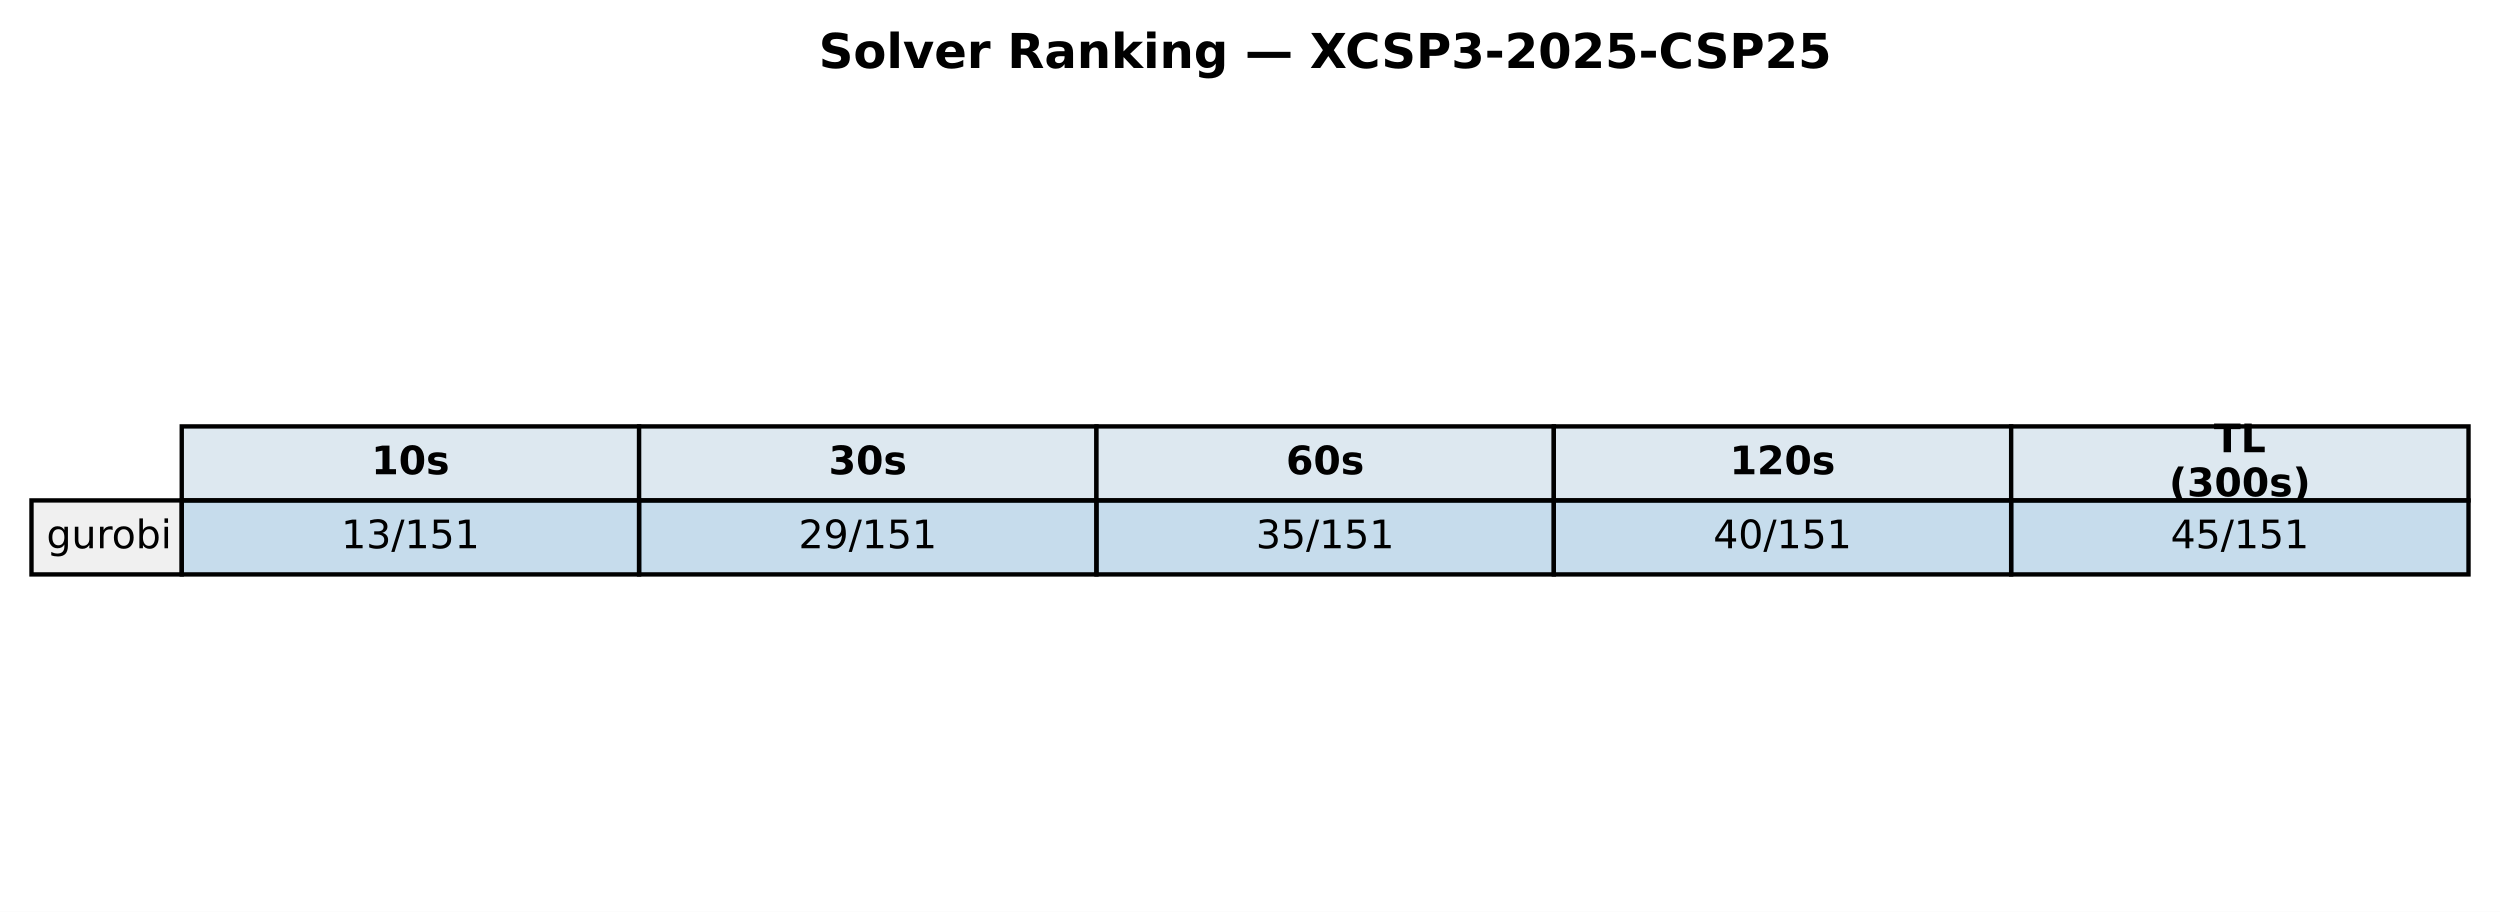
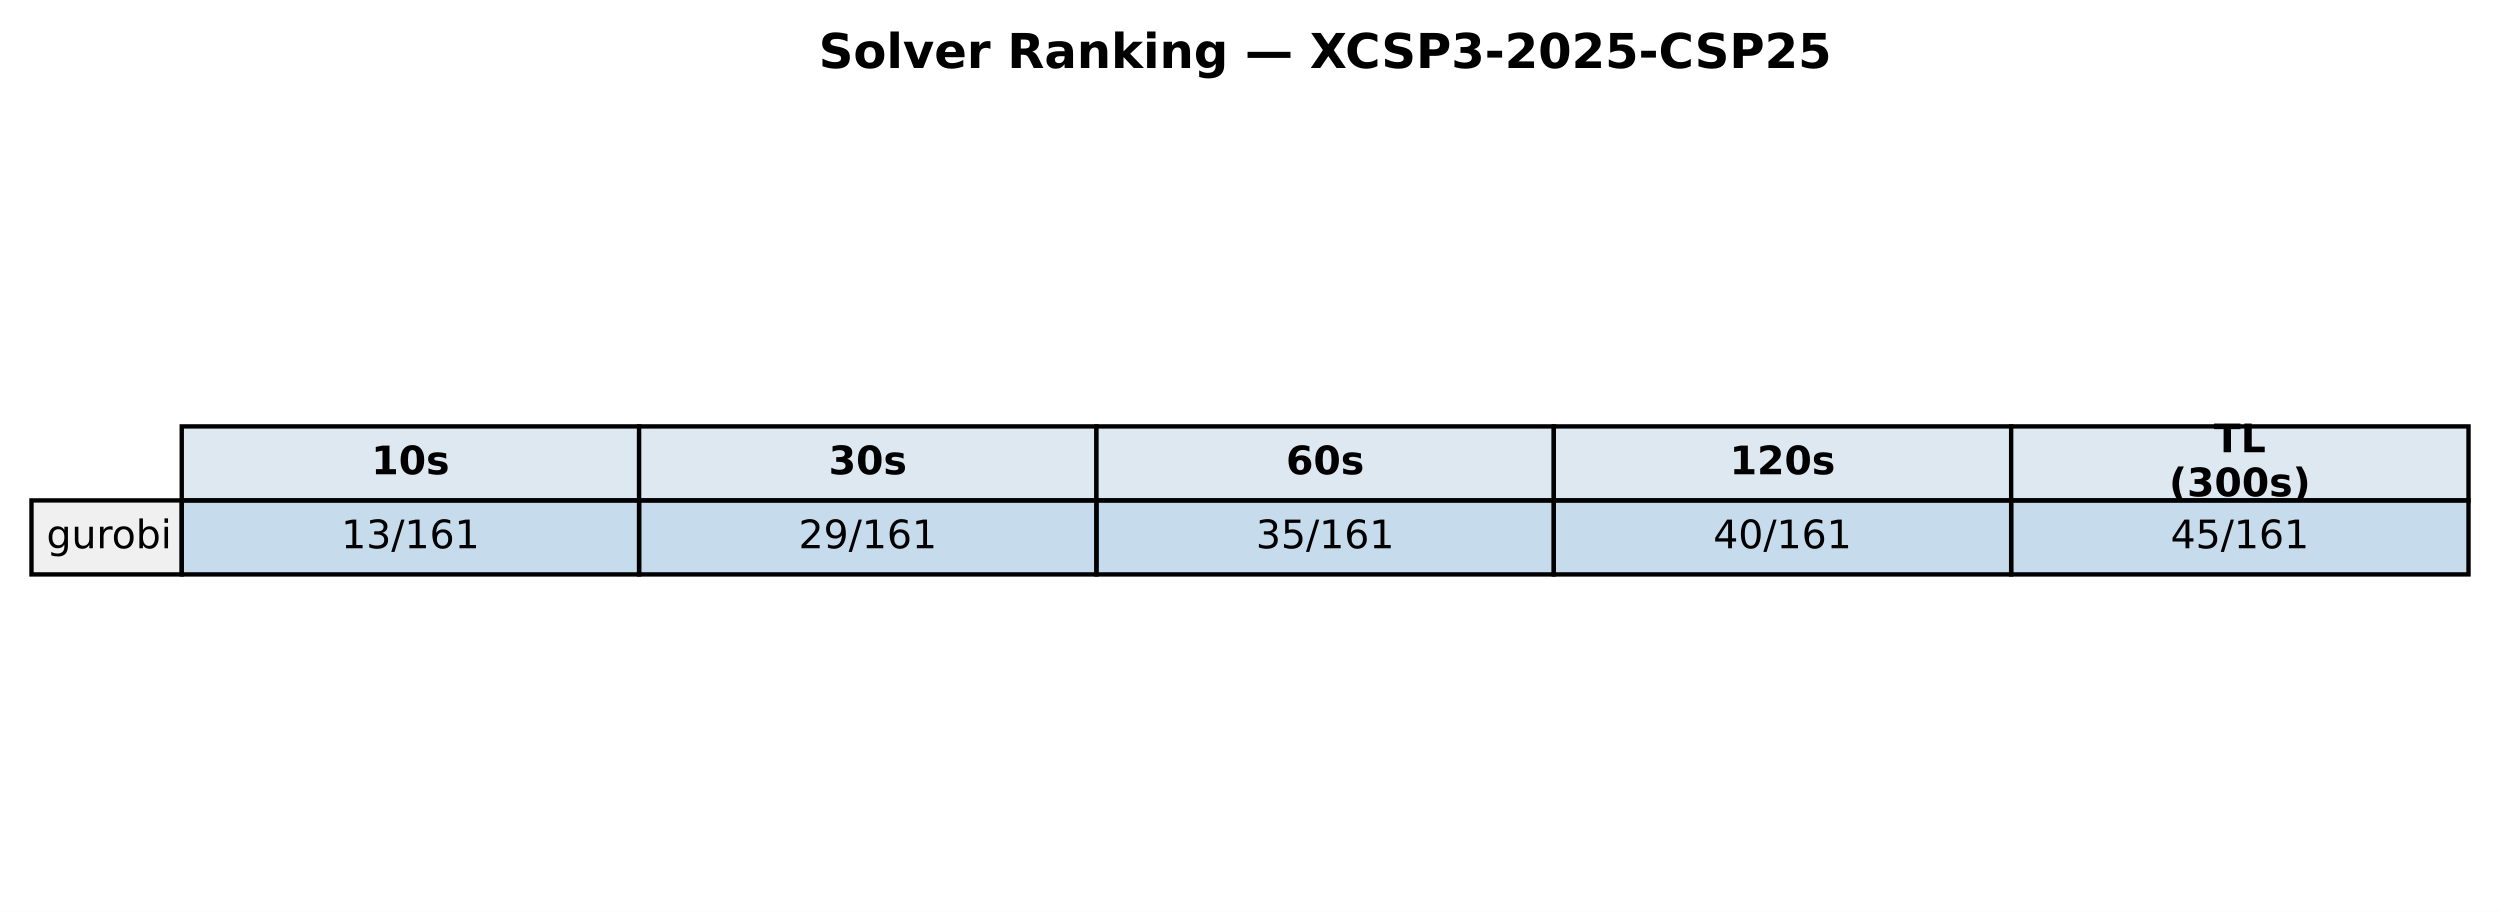
<svg xmlns="http://www.w3.org/2000/svg" xmlns:xlink="http://www.w3.org/1999/xlink" width="571.72pt" height="208.518pt" viewBox="0 0 571.72 208.518" version="1.1">
  <defs>
    <style type="text/css">*{stroke-linejoin: round; stroke-linecap: butt}</style>
  </defs>
  <g id="figure_1">
    <g id="patch_1">
      <path d="M 0 208.518  L 571.72 208.518  L 571.72 0  L 0 0  z " style="fill: #ffffff" />
    </g>
    <g id="axes_1">
      <g id="table_1">
        <g id="patch_2">
          <path d="M 41.563 114.438  L 146.154 114.438  L 146.154 97.514  L 41.563 97.514  z " style="fill: #dde8f0; stroke: #000000; stroke-linejoin: miter" />
        </g>
        <g id="text_1">
          <g transform="translate(84.91809 108.4594) scale(0.09 -0.09)">
            <defs>
              <path id="DejaVuSans-Bold-31" d="M 750 831  L 1813 831  L 1813 3847  L 722 3622  L 722 4441  L 1806 4666  L 2950 4666  L 2950 831  L 4013 831  L 4013 0  L 750 0  L 750 831  z " transform="scale(0.015625)" />
              <path id="DejaVuSans-Bold-30" d="M 2944 2338  Q 2944 3213 2780 3570  Q 2616 3928 2228 3928  Q 1841 3928 1675 3570  Q 1509 3213 1509 2338  Q 1509 1453 1675 1090  Q 1841 728 2228 728  Q 2613 728 2778 1090  Q 2944 1453 2944 2338  z M 4147 2328  Q 4147 1169 3647 539  Q 3147 -91 2228 -91  Q 1306 -91 806 539  Q 306 1169 306 2328  Q 306 3491 806 4120  Q 1306 4750 2228 4750  Q 3147 4750 3647 4120  Q 4147 3491 4147 2328  z " transform="scale(0.015625)" />
              <path id="DejaVuSans-Bold-73" d="M 3272 3391  L 3272 2541  Q 2913 2691 2578 2766  Q 2244 2841 1947 2841  Q 1628 2841 1473 2761  Q 1319 2681 1319 2516  Q 1319 2381 1436 2309  Q 1553 2238 1856 2203  L 2053 2175  Q 2913 2066 3209 1816  Q 3506 1566 3506 1031  Q 3506 472 3093 190  Q 2681 -91 1863 -91  Q 1516 -91 1145 -36  Q 775 19 384 128  L 384 978  Q 719 816 1070 734  Q 1422 653 1784 653  Q 2113 653 2278 743  Q 2444 834 2444 1013  Q 2444 1163 2330 1236  Q 2216 1309 1875 1350  L 1678 1375  Q 931 1469 631 1722  Q 331 1975 331 2491  Q 331 3047 712 3315  Q 1094 3584 1881 3584  Q 2191 3584 2531 3537  Q 2872 3491 3272 3391  z " transform="scale(0.015625)" />
            </defs>
            <use xlink:href="#DejaVuSans-Bold-31" />
            <use xlink:href="#DejaVuSans-Bold-30" transform="translate(69.58008 0)" />
            <use xlink:href="#DejaVuSans-Bold-73" transform="translate(139.1602 0)" />
          </g>
        </g>
        <g id="patch_3">
          <path d="M 146.154 114.438  L 250.746 114.438  L 250.746 97.514  L 146.154 97.514  z " style="fill: #dde8f0; stroke: #000000; stroke-linejoin: miter" />
        </g>
        <g id="text_2">
          <g transform="translate(189.5096 108.4594) scale(0.09 -0.09)">
            <defs>
              <path id="DejaVuSans-Bold-33" d="M 2981 2516  Q 3453 2394 3698 2092  Q 3944 1791 3944 1325  Q 3944 631 3412 270  Q 2881 -91 1863 -91  Q 1503 -91 1142 -33  Q 781 25 428 141  L 428 1069  Q 766 900 1098 814  Q 1431 728 1753 728  Q 2231 728 2486 893  Q 2741 1059 2741 1369  Q 2741 1688 2480 1852  Q 2219 2016 1709 2016  L 1228 2016  L 1228 2791  L 1734 2791  Q 2188 2791 2409 2933  Q 2631 3075 2631 3366  Q 2631 3634 2415 3781  Q 2200 3928 1806 3928  Q 1516 3928 1219 3862  Q 922 3797 628 3669  L 628 4550  Q 984 4650 1334 4700  Q 1684 4750 2022 4750  Q 2931 4750 3382 4451  Q 3834 4153 3834 3553  Q 3834 3144 3618 2883  Q 3403 2622 2981 2516  z " transform="scale(0.015625)" />
            </defs>
            <use xlink:href="#DejaVuSans-Bold-33" />
            <use xlink:href="#DejaVuSans-Bold-30" transform="translate(69.58008 0)" />
            <use xlink:href="#DejaVuSans-Bold-73" transform="translate(139.1602 0)" />
          </g>
        </g>
        <g id="patch_4">
          <path d="M 250.746 114.438  L 355.337 114.438  L 355.337 97.514  L 250.746 97.514  z " style="fill: #dde8f0; stroke: #000000; stroke-linejoin: miter" />
        </g>
        <g id="text_3">
          <g transform="translate(294.1011 108.4594) scale(0.09 -0.09)">
            <defs>
              <path id="DejaVuSans-Bold-36" d="M 2316 2303  Q 2000 2303 1842 2098  Q 1684 1894 1684 1484  Q 1684 1075 1842 870  Q 2000 666 2316 666  Q 2634 666 2792 870  Q 2950 1075 2950 1484  Q 2950 1894 2792 2098  Q 2634 2303 2316 2303  z M 3803 4544  L 3803 3681  Q 3506 3822 3243 3889  Q 2981 3956 2731 3956  Q 2194 3956 1894 3657  Q 1594 3359 1544 2772  Q 1750 2925 1990 3001  Q 2231 3078 2516 3078  Q 3231 3078 3670 2659  Q 4109 2241 4109 1563  Q 4109 813 3618 361  Q 3128 -91 2303 -91  Q 1394 -91 895 523  Q 397 1138 397 2266  Q 397 3422 980 4083  Q 1563 4744 2578 4744  Q 2900 4744 3203 4694  Q 3506 4644 3803 4544  z " transform="scale(0.015625)" />
            </defs>
            <use xlink:href="#DejaVuSans-Bold-36" />
            <use xlink:href="#DejaVuSans-Bold-30" transform="translate(69.58008 0)" />
            <use xlink:href="#DejaVuSans-Bold-73" transform="translate(139.1602 0)" />
          </g>
        </g>
        <g id="patch_5">
          <path d="M 355.337 114.438  L 459.929 114.438  L 459.929 97.514  L 355.337 97.514  z " style="fill: #dde8f0; stroke: #000000; stroke-linejoin: miter" />
        </g>
        <g id="text_4">
          <g transform="translate(395.5616 108.4594) scale(0.09 -0.09)">
            <defs>
              <path id="DejaVuSans-Bold-32" d="M 1844 884  L 3897 884  L 3897 0  L 506 0  L 506 884  L 2209 2388  Q 2438 2594 2547 2791  Q 2656 2988 2656 3200  Q 2656 3528 2436 3728  Q 2216 3928 1850 3928  Q 1569 3928 1234 3808  Q 900 3688 519 3450  L 519 4475  Q 925 4609 1322 4679  Q 1719 4750 2100 4750  Q 2938 4750 3402 4381  Q 3866 4013 3866 3353  Q 3866 2972 3669 2642  Q 3472 2313 2841 1759  L 1844 884  z " transform="scale(0.015625)" />
            </defs>
            <use xlink:href="#DejaVuSans-Bold-31" />
            <use xlink:href="#DejaVuSans-Bold-32" transform="translate(69.58008 0)" />
            <use xlink:href="#DejaVuSans-Bold-30" transform="translate(139.1602 0)" />
            <use xlink:href="#DejaVuSans-Bold-73" transform="translate(208.7402 0)" />
          </g>
        </g>
        <g id="patch_6">
          <path d="M 459.929 114.438  L 564.52 114.438  L 564.52 97.514  L 459.929 97.514  z " style="fill: #dde8f0; stroke: #000000; stroke-linejoin: miter" />
        </g>
        <g id="text_5">
          <g transform="translate(506.2872 103.4204) scale(0.09 -0.09)">
            <defs>
              <path id="DejaVuSans-Bold-54" d="M 31 4666  L 4331 4666  L 4331 3756  L 2784 3756  L 2784 0  L 1581 0  L 1581 3756  L 31 3756  L 31 4666  z " transform="scale(0.015625)" />
              <path id="DejaVuSans-Bold-4c" d="M 588 4666  L 1791 4666  L 1791 909  L 3903 909  L 3903 0  L 588 0  L 588 4666  z " transform="scale(0.015625)" />
            </defs>
            <use xlink:href="#DejaVuSans-Bold-54" />
            <use xlink:href="#DejaVuSans-Bold-4c" transform="translate(68.21289 0)" />
          </g>
          <g transform="translate(496.0399 113.4984) scale(0.09 -0.09)">
            <defs>
              <path id="DejaVuSans-Bold-28" d="M 2413 -844  L 1484 -844  Q 1006 -72 778 623  Q 550 1319 550 2003  Q 550 2688 779 3389  Q 1009 4091 1484 4856  L 2413 4856  Q 2013 4116 1813 3408  Q 1613 2700 1613 2009  Q 1613 1319 1811 609  Q 2009 -100 2413 -844  z " transform="scale(0.015625)" />
              <path id="DejaVuSans-Bold-29" d="M 513 -844  Q 913 -100 1113 609  Q 1313 1319 1313 2009  Q 1313 2700 1113 3408  Q 913 4116 513 4856  L 1441 4856  Q 1916 4091 2145 3389  Q 2375 2688 2375 2003  Q 2375 1319 2147 623  Q 1919 -72 1441 -844  L 513 -844  z " transform="scale(0.015625)" />
            </defs>
            <use xlink:href="#DejaVuSans-Bold-28" />
            <use xlink:href="#DejaVuSans-Bold-33" transform="translate(45.70312 0)" />
            <use xlink:href="#DejaVuSans-Bold-30" transform="translate(115.2832 0)" />
            <use xlink:href="#DejaVuSans-Bold-30" transform="translate(184.8633 0)" />
            <use xlink:href="#DejaVuSans-Bold-73" transform="translate(254.4434 0)" />
            <use xlink:href="#DejaVuSans-Bold-29" transform="translate(313.9648 0)" />
          </g>
        </g>
        <g id="patch_7">
          <path d="M 7.2 131.363  L 41.563 131.363  L 41.563 114.438  L 7.2 114.438  z " style="fill: #f0f0f0; stroke: #000000; stroke-linejoin: miter" />
        </g>
        <g id="text_6">
          <g transform="translate(10.63626 125.3841) scale(0.09 -0.09)">
            <defs>
              <path id="DejaVuSans-67" d="M 2906 1791  Q 2906 2416 2648 2759  Q 2391 3103 1925 3103  Q 1463 3103 1205 2759  Q 947 2416 947 1791  Q 947 1169 1205 825  Q 1463 481 1925 481  Q 2391 481 2648 825  Q 2906 1169 2906 1791  z M 3481 434  Q 3481 -459 3084 -895  Q 2688 -1331 1869 -1331  Q 1566 -1331 1297 -1286  Q 1028 -1241 775 -1147  L 775 -588  Q 1028 -725 1275 -790  Q 1522 -856 1778 -856  Q 2344 -856 2625 -561  Q 2906 -266 2906 331  L 2906 616  Q 2728 306 2450 153  Q 2172 0 1784 0  Q 1141 0 747 490  Q 353 981 353 1791  Q 353 2603 747 3093  Q 1141 3584 1784 3584  Q 2172 3584 2450 3431  Q 2728 3278 2906 2969  L 2906 3500  L 3481 3500  L 3481 434  z " transform="scale(0.015625)" />
              <path id="DejaVuSans-75" d="M 544 1381  L 544 3500  L 1119 3500  L 1119 1403  Q 1119 906 1312 657  Q 1506 409 1894 409  Q 2359 409 2629 706  Q 2900 1003 2900 1516  L 2900 3500  L 3475 3500  L 3475 0  L 2900 0  L 2900 538  Q 2691 219 2414 64  Q 2138 -91 1772 -91  Q 1169 -91 856 284  Q 544 659 544 1381  z M 1991 3584  L 1991 3584  z " transform="scale(0.015625)" />
              <path id="DejaVuSans-72" d="M 2631 2963  Q 2534 3019 2420 3045  Q 2306 3072 2169 3072  Q 1681 3072 1420 2755  Q 1159 2438 1159 1844  L 1159 0  L 581 0  L 581 3500  L 1159 3500  L 1159 2956  Q 1341 3275 1631 3429  Q 1922 3584 2338 3584  Q 2397 3584 2469 3576  Q 2541 3569 2628 3553  L 2631 2963  z " transform="scale(0.015625)" />
              <path id="DejaVuSans-6f" d="M 1959 3097  Q 1497 3097 1228 2736  Q 959 2375 959 1747  Q 959 1119 1226 758  Q 1494 397 1959 397  Q 2419 397 2687 759  Q 2956 1122 2956 1747  Q 2956 2369 2687 2733  Q 2419 3097 1959 3097  z M 1959 3584  Q 2709 3584 3137 3096  Q 3566 2609 3566 1747  Q 3566 888 3137 398  Q 2709 -91 1959 -91  Q 1206 -91 779 398  Q 353 888 353 1747  Q 353 2609 779 3096  Q 1206 3584 1959 3584  z " transform="scale(0.015625)" />
              <path id="DejaVuSans-62" d="M 3116 1747  Q 3116 2381 2855 2742  Q 2594 3103 2138 3103  Q 1681 3103 1420 2742  Q 1159 2381 1159 1747  Q 1159 1113 1420 752  Q 1681 391 2138 391  Q 2594 391 2855 752  Q 3116 1113 3116 1747  z M 1159 2969  Q 1341 3281 1617 3432  Q 1894 3584 2278 3584  Q 2916 3584 3314 3078  Q 3713 2572 3713 1747  Q 3713 922 3314 415  Q 2916 -91 2278 -91  Q 1894 -91 1617 61  Q 1341 213 1159 525  L 1159 0  L 581 0  L 581 4863  L 1159 4863  L 1159 2969  z " transform="scale(0.015625)" />
              <path id="DejaVuSans-69" d="M 603 3500  L 1178 3500  L 1178 0  L 603 0  L 603 3500  z M 603 4863  L 1178 4863  L 1178 4134  L 603 4134  L 603 4863  z " transform="scale(0.015625)" />
            </defs>
            <use xlink:href="#DejaVuSans-67" />
            <use xlink:href="#DejaVuSans-75" transform="translate(63.47656 0)" />
            <use xlink:href="#DejaVuSans-72" transform="translate(126.8555 0)" />
            <use xlink:href="#DejaVuSans-6f" transform="translate(165.7188 0)" />
            <use xlink:href="#DejaVuSans-62" transform="translate(226.9004 0)" />
            <use xlink:href="#DejaVuSans-69" transform="translate(290.377 0)" />
          </g>
        </g>
        <g id="patch_8">
          <path d="M 41.563 131.363  L 146.154 131.363  L 146.154 114.438  L 41.563 114.438  z " style="fill: #1f77b4; fill-opacity: 0.25; stroke: #000000; stroke-linejoin: miter" />
        </g>
        <g id="text_7">
          <g transform="translate(78.02676 125.3841) scale(0.09 -0.09)">
            <defs>
              <path id="DejaVuSans-31" d="M 794 531  L 1825 531  L 1825 4091  L 703 3866  L 703 4441  L 1819 4666  L 2450 4666  L 2450 531  L 3481 531  L 3481 0  L 794 0  L 794 531  z " transform="scale(0.015625)" />
              <path id="DejaVuSans-33" d="M 2597 2516  Q 3050 2419 3304 2112  Q 3559 1806 3559 1356  Q 3559 666 3084 287  Q 2609 -91 1734 -91  Q 1441 -91 1130 -33  Q 819 25 488 141  L 488 750  Q 750 597 1062 519  Q 1375 441 1716 441  Q 2309 441 2620 675  Q 2931 909 2931 1356  Q 2931 1769 2642 2001  Q 2353 2234 1838 2234  L 1294 2234  L 1294 2753  L 1863 2753  Q 2328 2753 2575 2939  Q 2822 3125 2822 3475  Q 2822 3834 2567 4026  Q 2313 4219 1838 4219  Q 1578 4219 1281 4162  Q 984 4106 628 3988  L 628 4550  Q 988 4650 1302 4700  Q 1616 4750 1894 4750  Q 2613 4750 3031 4423  Q 3450 4097 3450 3541  Q 3450 3153 3228 2886  Q 3006 2619 2597 2516  z " transform="scale(0.015625)" />
              <path id="DejaVuSans-2f" d="M 1625 4666  L 2156 4666  L 531 -594  L 0 -594  L 1625 4666  z " transform="scale(0.015625)" />
-               <path id="DejaVuSans-35" d="M 691 4666  L 3169 4666  L 3169 4134  L 1269 4134  L 1269 2991  Q 1406 3038 1543 3061  Q 1681 3084 1819 3084  Q 2600 3084 3056 2656  Q 3513 2228 3513 1497  Q 3513 744 3044 326  Q 2575 -91 1722 -91  Q 1428 -91 1123 -41  Q 819 9 494 109  L 494 744  Q 775 591 1075 516  Q 1375 441 1709 441  Q 2250 441 2565 725  Q 2881 1009 2881 1497  Q 2881 1984 2565 2268  Q 2250 2553 1709 2553  Q 1456 2553 1204 2497  Q 953 2441 691 2322  L 691 4666  z " transform="scale(0.015625)" />
+               <path id="DejaVuSans-36" d="M 2113 2584  Q 1688 2584 1439 2293  Q 1191 2003 1191 1497  Q 1191 994 1439 701  Q 1688 409 2113 409  Q 2538 409 2786 701  Q 3034 994 3034 1497  Q 3034 2003 2786 2293  Q 2538 2584 2113 2584  z M 3366 4563  L 3366 3988  Q 3128 4100 2886 4159  Q 2644 4219 2406 4219  Q 1781 4219 1451 3797  Q 1122 3375 1075 2522  Q 1259 2794 1537 2939  Q 1816 3084 2150 3084  Q 2853 3084 3261 2657  Q 3669 2231 3669 1497  Q 3669 778 3244 343  Q 2819 -91 2113 -91  Q 1303 -91 875 529  Q 447 1150 447 2328  Q 447 3434 972 4092  Q 1497 4750 2381 4750  Q 2619 4750 2861 4703  Q 3103 4656 3366 4563  z " transform="scale(0.015625)" />
            </defs>
            <use xlink:href="#DejaVuSans-31" />
            <use xlink:href="#DejaVuSans-33" transform="translate(63.62305 0)" />
            <use xlink:href="#DejaVuSans-2f" transform="translate(127.2461 0)" />
            <use xlink:href="#DejaVuSans-31" transform="translate(160.9375 0)" />
-             <use xlink:href="#DejaVuSans-35" transform="translate(224.5605 0)" />
+             <use xlink:href="#DejaVuSans-36" transform="translate(224.5605 0)" />
            <use xlink:href="#DejaVuSans-31" transform="translate(288.1836 0)" />
          </g>
        </g>
        <g id="patch_9">
          <path d="M 146.154 131.363  L 250.746 131.363  L 250.746 114.438  L 146.154 114.438  z " style="fill: #1f77b4; fill-opacity: 0.25; stroke: #000000; stroke-linejoin: miter" />
        </g>
        <g id="text_8">
          <g transform="translate(182.6183 125.3841) scale(0.09 -0.09)">
            <defs>
              <path id="DejaVuSans-32" d="M 1228 531  L 3431 531  L 3431 0  L 469 0  L 469 531  Q 828 903 1448 1529  Q 2069 2156 2228 2338  Q 2531 2678 2651 2914  Q 2772 3150 2772 3378  Q 2772 3750 2511 3984  Q 2250 4219 1831 4219  Q 1534 4219 1204 4116  Q 875 4013 500 3803  L 500 4441  Q 881 4594 1212 4672  Q 1544 4750 1819 4750  Q 2544 4750 2975 4387  Q 3406 4025 3406 3419  Q 3406 3131 3298 2873  Q 3191 2616 2906 2266  Q 2828 2175 2409 1742  Q 1991 1309 1228 531  z " transform="scale(0.015625)" />
              <path id="DejaVuSans-39" d="M 703 97  L 703 672  Q 941 559 1184 500  Q 1428 441 1663 441  Q 2288 441 2617 861  Q 2947 1281 2994 2138  Q 2813 1869 2534 1725  Q 2256 1581 1919 1581  Q 1219 1581 811 2004  Q 403 2428 403 3163  Q 403 3881 828 4315  Q 1253 4750 1959 4750  Q 2769 4750 3195 4129  Q 3622 3509 3622 2328  Q 3622 1225 3098 567  Q 2575 -91 1691 -91  Q 1453 -91 1209 -44  Q 966 3 703 97  z M 1959 2075  Q 2384 2075 2632 2365  Q 2881 2656 2881 3163  Q 2881 3666 2632 3958  Q 2384 4250 1959 4250  Q 1534 4250 1286 3958  Q 1038 3666 1038 3163  Q 1038 2656 1286 2365  Q 1534 2075 1959 2075  z " transform="scale(0.015625)" />
            </defs>
            <use xlink:href="#DejaVuSans-32" />
            <use xlink:href="#DejaVuSans-39" transform="translate(63.62305 0)" />
            <use xlink:href="#DejaVuSans-2f" transform="translate(127.2461 0)" />
            <use xlink:href="#DejaVuSans-31" transform="translate(160.9375 0)" />
-             <use xlink:href="#DejaVuSans-35" transform="translate(224.5605 0)" />
+             <use xlink:href="#DejaVuSans-36" transform="translate(224.5605 0)" />
            <use xlink:href="#DejaVuSans-31" transform="translate(288.1836 0)" />
          </g>
        </g>
        <g id="patch_10">
          <path d="M 250.746 131.363  L 355.337 131.363  L 355.337 114.438  L 250.746 114.438  z " style="fill: #1f77b4; fill-opacity: 0.25; stroke: #000000; stroke-linejoin: miter" />
        </g>
        <g id="text_9">
          <g transform="translate(287.2098 125.3841) scale(0.09 -0.09)">
+             <defs>
+               <path id="DejaVuSans-35" d="M 691 4666  L 3169 4666  L 3169 4134  L 1269 4134  L 1269 2991  Q 1406 3038 1543 3061  Q 1681 3084 1819 3084  Q 2600 3084 3056 2656  Q 3513 2228 3513 1497  Q 3513 744 3044 326  Q 2575 -91 1722 -91  Q 1428 -91 1123 -41  Q 819 9 494 109  L 494 744  Q 775 591 1075 516  Q 1375 441 1709 441  Q 2250 441 2565 725  Q 2881 1009 2881 1497  Q 2881 1984 2565 2268  Q 2250 2553 1709 2553  Q 1456 2553 1204 2497  Q 953 2441 691 2322  L 691 4666  z " transform="scale(0.015625)" />
+             </defs>
            <use xlink:href="#DejaVuSans-33" />
            <use xlink:href="#DejaVuSans-35" transform="translate(63.62305 0)" />
            <use xlink:href="#DejaVuSans-2f" transform="translate(127.2461 0)" />
            <use xlink:href="#DejaVuSans-31" transform="translate(160.9375 0)" />
-             <use xlink:href="#DejaVuSans-35" transform="translate(224.5605 0)" />
+             <use xlink:href="#DejaVuSans-36" transform="translate(224.5605 0)" />
            <use xlink:href="#DejaVuSans-31" transform="translate(288.1836 0)" />
          </g>
        </g>
        <g id="patch_11">
          <path d="M 355.337 131.363  L 459.929 131.363  L 459.929 114.438  L 355.337 114.438  z " style="fill: #1f77b4; fill-opacity: 0.25; stroke: #000000; stroke-linejoin: miter" />
        </g>
        <g id="text_10">
          <g transform="translate(391.8013 125.3841) scale(0.09 -0.09)">
            <defs>
              <path id="DejaVuSans-34" d="M 2419 4116  L 825 1625  L 2419 1625  L 2419 4116  z M 2253 4666  L 3047 4666  L 3047 1625  L 3713 1625  L 3713 1100  L 3047 1100  L 3047 0  L 2419 0  L 2419 1100  L 313 1100  L 313 1709  L 2253 4666  z " transform="scale(0.015625)" />
              <path id="DejaVuSans-30" d="M 2034 4250  Q 1547 4250 1301 3770  Q 1056 3291 1056 2328  Q 1056 1369 1301 889  Q 1547 409 2034 409  Q 2525 409 2770 889  Q 3016 1369 3016 2328  Q 3016 3291 2770 3770  Q 2525 4250 2034 4250  z M 2034 4750  Q 2819 4750 3233 4129  Q 3647 3509 3647 2328  Q 3647 1150 3233 529  Q 2819 -91 2034 -91  Q 1250 -91 836 529  Q 422 1150 422 2328  Q 422 3509 836 4129  Q 1250 4750 2034 4750  z " transform="scale(0.015625)" />
            </defs>
            <use xlink:href="#DejaVuSans-34" />
            <use xlink:href="#DejaVuSans-30" transform="translate(63.62305 0)" />
            <use xlink:href="#DejaVuSans-2f" transform="translate(127.2461 0)" />
            <use xlink:href="#DejaVuSans-31" transform="translate(160.9375 0)" />
-             <use xlink:href="#DejaVuSans-35" transform="translate(224.5605 0)" />
+             <use xlink:href="#DejaVuSans-36" transform="translate(224.5605 0)" />
            <use xlink:href="#DejaVuSans-31" transform="translate(288.1836 0)" />
          </g>
        </g>
        <g id="patch_12">
          <path d="M 459.929 131.363  L 564.52 131.363  L 564.52 114.438  L 459.929 114.438  z " style="fill: #1f77b4; fill-opacity: 0.25; stroke: #000000; stroke-linejoin: miter" />
        </g>
        <g id="text_11">
          <g transform="translate(496.3928 125.3841) scale(0.09 -0.09)">
            <use xlink:href="#DejaVuSans-34" />
            <use xlink:href="#DejaVuSans-35" transform="translate(63.62305 0)" />
            <use xlink:href="#DejaVuSans-2f" transform="translate(127.2461 0)" />
            <use xlink:href="#DejaVuSans-31" transform="translate(160.9375 0)" />
-             <use xlink:href="#DejaVuSans-35" transform="translate(224.5605 0)" />
+             <use xlink:href="#DejaVuSans-36" transform="translate(224.5605 0)" />
            <use xlink:href="#DejaVuSans-31" transform="translate(288.1836 0)" />
          </g>
        </g>
      </g>
      <g id="text_12">
        <g transform="translate(187.2303 15.55828) scale(0.11 -0.11)">
          <defs>
            <path id="DejaVuSans-Bold-53" d="M 3834 4519  L 3834 3531  Q 3450 3703 3084 3790  Q 2719 3878 2394 3878  Q 1963 3878 1756 3759  Q 1550 3641 1550 3391  Q 1550 3203 1689 3098  Q 1828 2994 2194 2919  L 2706 2816  Q 3484 2659 3812 2340  Q 4141 2022 4141 1434  Q 4141 663 3683 286  Q 3225 -91 2284 -91  Q 1841 -91 1394 -6  Q 947 78 500 244  L 500 1259  Q 947 1022 1364 901  Q 1781 781 2169 781  Q 2563 781 2772 912  Q 2981 1044 2981 1288  Q 2981 1506 2839 1625  Q 2697 1744 2272 1838  L 1806 1941  Q 1106 2091 782 2419  Q 459 2747 459 3303  Q 459 4000 909 4375  Q 1359 4750 2203 4750  Q 2588 4750 2994 4692  Q 3400 4634 3834 4519  z " transform="scale(0.015625)" />
            <path id="DejaVuSans-Bold-6f" d="M 2203 2784  Q 1831 2784 1636 2517  Q 1441 2250 1441 1747  Q 1441 1244 1636 976  Q 1831 709 2203 709  Q 2569 709 2762 976  Q 2956 1244 2956 1747  Q 2956 2250 2762 2517  Q 2569 2784 2203 2784  z M 2203 3584  Q 3106 3584 3614 3096  Q 4122 2609 4122 1747  Q 4122 884 3614 396  Q 3106 -91 2203 -91  Q 1297 -91 786 396  Q 275 884 275 1747  Q 275 2609 786 3096  Q 1297 3584 2203 3584  z " transform="scale(0.015625)" />
            <path id="DejaVuSans-Bold-6c" d="M 538 4863  L 1656 4863  L 1656 0  L 538 0  L 538 4863  z " transform="scale(0.015625)" />
            <path id="DejaVuSans-Bold-76" d="M 97 3500  L 1216 3500  L 2088 1081  L 2956 3500  L 4078 3500  L 2700 0  L 1472 0  L 97 3500  z " transform="scale(0.015625)" />
            <path id="DejaVuSans-Bold-65" d="M 4031 1759  L 4031 1441  L 1416 1441  Q 1456 1047 1700 850  Q 1944 653 2381 653  Q 2734 653 3104 758  Q 3475 863 3866 1075  L 3866 213  Q 3469 63 3072 -14  Q 2675 -91 2278 -91  Q 1328 -91 801 392  Q 275 875 275 1747  Q 275 2603 792 3093  Q 1309 3584 2216 3584  Q 3041 3584 3536 3087  Q 4031 2591 4031 1759  z M 2881 2131  Q 2881 2450 2695 2645  Q 2509 2841 2209 2841  Q 1884 2841 1681 2658  Q 1478 2475 1428 2131  L 2881 2131  z " transform="scale(0.015625)" />
            <path id="DejaVuSans-Bold-72" d="M 3138 2547  Q 2991 2616 2845 2648  Q 2700 2681 2553 2681  Q 2122 2681 1889 2404  Q 1656 2128 1656 1613  L 1656 0  L 538 0  L 538 3500  L 1656 3500  L 1656 2925  Q 1872 3269 2151 3426  Q 2431 3584 2822 3584  Q 2878 3584 2943 3579  Q 3009 3575 3134 3559  L 3138 2547  z " transform="scale(0.015625)" />
            <path id="DejaVuSans-Bold-20" transform="scale(0.015625)" />
            <path id="DejaVuSans-Bold-52" d="M 2297 2597  Q 2675 2597 2839 2737  Q 3003 2878 3003 3200  Q 3003 3519 2839 3656  Q 2675 3794 2297 3794  L 1791 3794  L 1791 2597  L 2297 2597  z M 1791 1766  L 1791 0  L 588 0  L 588 4666  L 2425 4666  Q 3347 4666 3776 4356  Q 4206 4047 4206 3378  Q 4206 2916 3982 2619  Q 3759 2322 3309 2181  Q 3556 2125 3751 1926  Q 3947 1728 4147 1325  L 4800 0  L 3519 0  L 2950 1159  Q 2778 1509 2601 1637  Q 2425 1766 2131 1766  L 1791 1766  z " transform="scale(0.015625)" />
            <path id="DejaVuSans-Bold-61" d="M 2106 1575  Q 1756 1575 1579 1456  Q 1403 1338 1403 1106  Q 1403 894 1545 773  Q 1688 653 1941 653  Q 2256 653 2472 879  Q 2688 1106 2688 1447  L 2688 1575  L 2106 1575  z M 3816 1997  L 3816 0  L 2688 0  L 2688 519  Q 2463 200 2181 54  Q 1900 -91 1497 -91  Q 953 -91 614 226  Q 275 544 275 1050  Q 275 1666 698 1953  Q 1122 2241 2028 2241  L 2688 2241  L 2688 2328  Q 2688 2594 2478 2717  Q 2269 2841 1825 2841  Q 1466 2841 1156 2769  Q 847 2697 581 2553  L 581 3406  Q 941 3494 1303 3539  Q 1666 3584 2028 3584  Q 2975 3584 3395 3211  Q 3816 2838 3816 1997  z " transform="scale(0.015625)" />
            <path id="DejaVuSans-Bold-6e" d="M 4056 2131  L 4056 0  L 2931 0  L 2931 347  L 2931 1631  Q 2931 2084 2911 2256  Q 2891 2428 2841 2509  Q 2775 2619 2662 2680  Q 2550 2741 2406 2741  Q 2056 2741 1856 2470  Q 1656 2200 1656 1722  L 1656 0  L 538 0  L 538 3500  L 1656 3500  L 1656 2988  Q 1909 3294 2193 3439  Q 2478 3584 2822 3584  Q 3428 3584 3742 3212  Q 4056 2841 4056 2131  z " transform="scale(0.015625)" />
            <path id="DejaVuSans-Bold-6b" d="M 538 4863  L 1656 4863  L 1656 2216  L 2944 3500  L 4244 3500  L 2534 1894  L 4378 0  L 3022 0  L 1656 1459  L 1656 0  L 538 0  L 538 4863  z " transform="scale(0.015625)" />
            <path id="DejaVuSans-Bold-69" d="M 538 3500  L 1656 3500  L 1656 0  L 538 0  L 538 3500  z M 538 4863  L 1656 4863  L 1656 3950  L 538 3950  L 538 4863  z " transform="scale(0.015625)" />
            <path id="DejaVuSans-Bold-67" d="M 2919 594  Q 2688 288 2409 144  Q 2131 0 1766 0  Q 1125 0 706 504  Q 288 1009 288 1791  Q 288 2575 706 3076  Q 1125 3578 1766 3578  Q 2131 3578 2409 3434  Q 2688 3291 2919 2981  L 2919 3500  L 4044 3500  L 4044 353  Q 4044 -491 3511 -936  Q 2978 -1381 1966 -1381  Q 1638 -1381 1331 -1331  Q 1025 -1281 716 -1178  L 716 -306  Q 1009 -475 1290 -558  Q 1572 -641 1856 -641  Q 2406 -641 2662 -400  Q 2919 -159 2919 353  L 2919 594  z M 2181 2772  Q 1834 2772 1640 2515  Q 1447 2259 1447 1791  Q 1447 1309 1634 1061  Q 1822 813 2181 813  Q 2531 813 2725 1069  Q 2919 1325 2919 1791  Q 2919 2259 2725 2515  Q 2531 2772 2181 2772  z " transform="scale(0.015625)" />
            <path id="DejaVuSans-Bold-2014" d="M 344 2156  L 6056 2156  L 6056 1350  L 344 1350  L 344 2156  z " transform="scale(0.015625)" />
            <path id="DejaVuSans-Bold-58" d="M 3188 2381  L 4806 0  L 3553 0  L 2463 1594  L 1381 0  L 122 0  L 1741 2381  L 184 4666  L 1441 4666  L 2463 3163  L 3481 4666  L 4744 4666  L 3188 2381  z " transform="scale(0.015625)" />
            <path id="DejaVuSans-Bold-43" d="M 4288 256  Q 3956 84 3597 -3  Q 3238 -91 2847 -91  Q 1681 -91 1000 561  Q 319 1213 319 2328  Q 319 3447 1000 4098  Q 1681 4750 2847 4750  Q 3238 4750 3597 4662  Q 3956 4575 4288 4403  L 4288 3438  Q 3953 3666 3628 3772  Q 3303 3878 2944 3878  Q 2300 3878 1931 3465  Q 1563 3053 1563 2328  Q 1563 1606 1931 1193  Q 2300 781 2944 781  Q 3303 781 3628 887  Q 3953 994 4288 1222  L 4288 256  z " transform="scale(0.015625)" />
            <path id="DejaVuSans-Bold-50" d="M 588 4666  L 2584 4666  Q 3475 4666 3951 4270  Q 4428 3875 4428 3144  Q 4428 2409 3951 2014  Q 3475 1619 2584 1619  L 1791 1619  L 1791 0  L 588 0  L 588 4666  z M 1791 3794  L 1791 2491  L 2456 2491  Q 2806 2491 2997 2661  Q 3188 2831 3188 3144  Q 3188 3456 2997 3625  Q 2806 3794 2456 3794  L 1791 3794  z " transform="scale(0.015625)" />
            <path id="DejaVuSans-Bold-2d" d="M 347 2297  L 2309 2297  L 2309 1388  L 347 1388  L 347 2297  z " transform="scale(0.015625)" />
            <path id="DejaVuSans-Bold-35" d="M 678 4666  L 3669 4666  L 3669 3781  L 1638 3781  L 1638 3059  Q 1775 3097 1914 3117  Q 2053 3138 2203 3138  Q 3056 3138 3531 2711  Q 4006 2284 4006 1522  Q 4006 766 3489 337  Q 2972 -91 2053 -91  Q 1656 -91 1267 -14  Q 878 63 494 219  L 494 1166  Q 875 947 1217 837  Q 1559 728 1863 728  Q 2300 728 2551 942  Q 2803 1156 2803 1522  Q 2803 1891 2551 2103  Q 2300 2316 1863 2316  Q 1603 2316 1309 2248  Q 1016 2181 678 2041  L 678 4666  z " transform="scale(0.015625)" />
          </defs>
          <use xlink:href="#DejaVuSans-Bold-53" />
          <use xlink:href="#DejaVuSans-Bold-6f" transform="translate(72.02148 0)" />
          <use xlink:href="#DejaVuSans-Bold-6c" transform="translate(140.7227 0)" />
          <use xlink:href="#DejaVuSans-Bold-76" transform="translate(175 0)" />
          <use xlink:href="#DejaVuSans-Bold-65" transform="translate(240.1855 0)" />
          <use xlink:href="#DejaVuSans-Bold-72" transform="translate(308.0078 0)" />
          <use xlink:href="#DejaVuSans-Bold-20" transform="translate(357.3242 0)" />
          <use xlink:href="#DejaVuSans-Bold-52" transform="translate(392.1387 0)" />
          <use xlink:href="#DejaVuSans-Bold-61" transform="translate(469.1406 0)" />
          <use xlink:href="#DejaVuSans-Bold-6e" transform="translate(536.6211 0)" />
          <use xlink:href="#DejaVuSans-Bold-6b" transform="translate(607.8125 0)" />
          <use xlink:href="#DejaVuSans-Bold-69" transform="translate(674.3164 0)" />
          <use xlink:href="#DejaVuSans-Bold-6e" transform="translate(708.5938 0)" />
          <use xlink:href="#DejaVuSans-Bold-67" transform="translate(779.7852 0)" />
          <use xlink:href="#DejaVuSans-Bold-20" transform="translate(851.3672 0)" />
          <use xlink:href="#DejaVuSans-Bold-2014" transform="translate(886.1816 0)" />
          <use xlink:href="#DejaVuSans-Bold-20" transform="translate(986.1816 0)" />
          <use xlink:href="#DejaVuSans-Bold-58" transform="translate(1020.996 0)" />
          <use xlink:href="#DejaVuSans-Bold-43" transform="translate(1094.471 0)" />
          <use xlink:href="#DejaVuSans-Bold-53" transform="translate(1169.734 0)" />
          <use xlink:href="#DejaVuSans-Bold-50" transform="translate(1241.756 0)" />
          <use xlink:href="#DejaVuSans-Bold-33" transform="translate(1315.047 0)" />
          <use xlink:href="#DejaVuSans-Bold-2d" transform="translate(1384.627 0)" />
          <use xlink:href="#DejaVuSans-Bold-32" transform="translate(1426.131 0)" />
          <use xlink:href="#DejaVuSans-Bold-30" transform="translate(1495.711 0)" />
          <use xlink:href="#DejaVuSans-Bold-32" transform="translate(1565.291 0)" />
          <use xlink:href="#DejaVuSans-Bold-35" transform="translate(1634.871 0)" />
          <use xlink:href="#DejaVuSans-Bold-2d" transform="translate(1704.451 0)" />
          <use xlink:href="#DejaVuSans-Bold-43" transform="translate(1745.955 0)" />
          <use xlink:href="#DejaVuSans-Bold-53" transform="translate(1821.219 0)" />
          <use xlink:href="#DejaVuSans-Bold-50" transform="translate(1893.24 0)" />
          <use xlink:href="#DejaVuSans-Bold-32" transform="translate(1966.531 0)" />
          <use xlink:href="#DejaVuSans-Bold-35" transform="translate(2036.111 0)" />
        </g>
      </g>
    </g>
  </g>
</svg>
